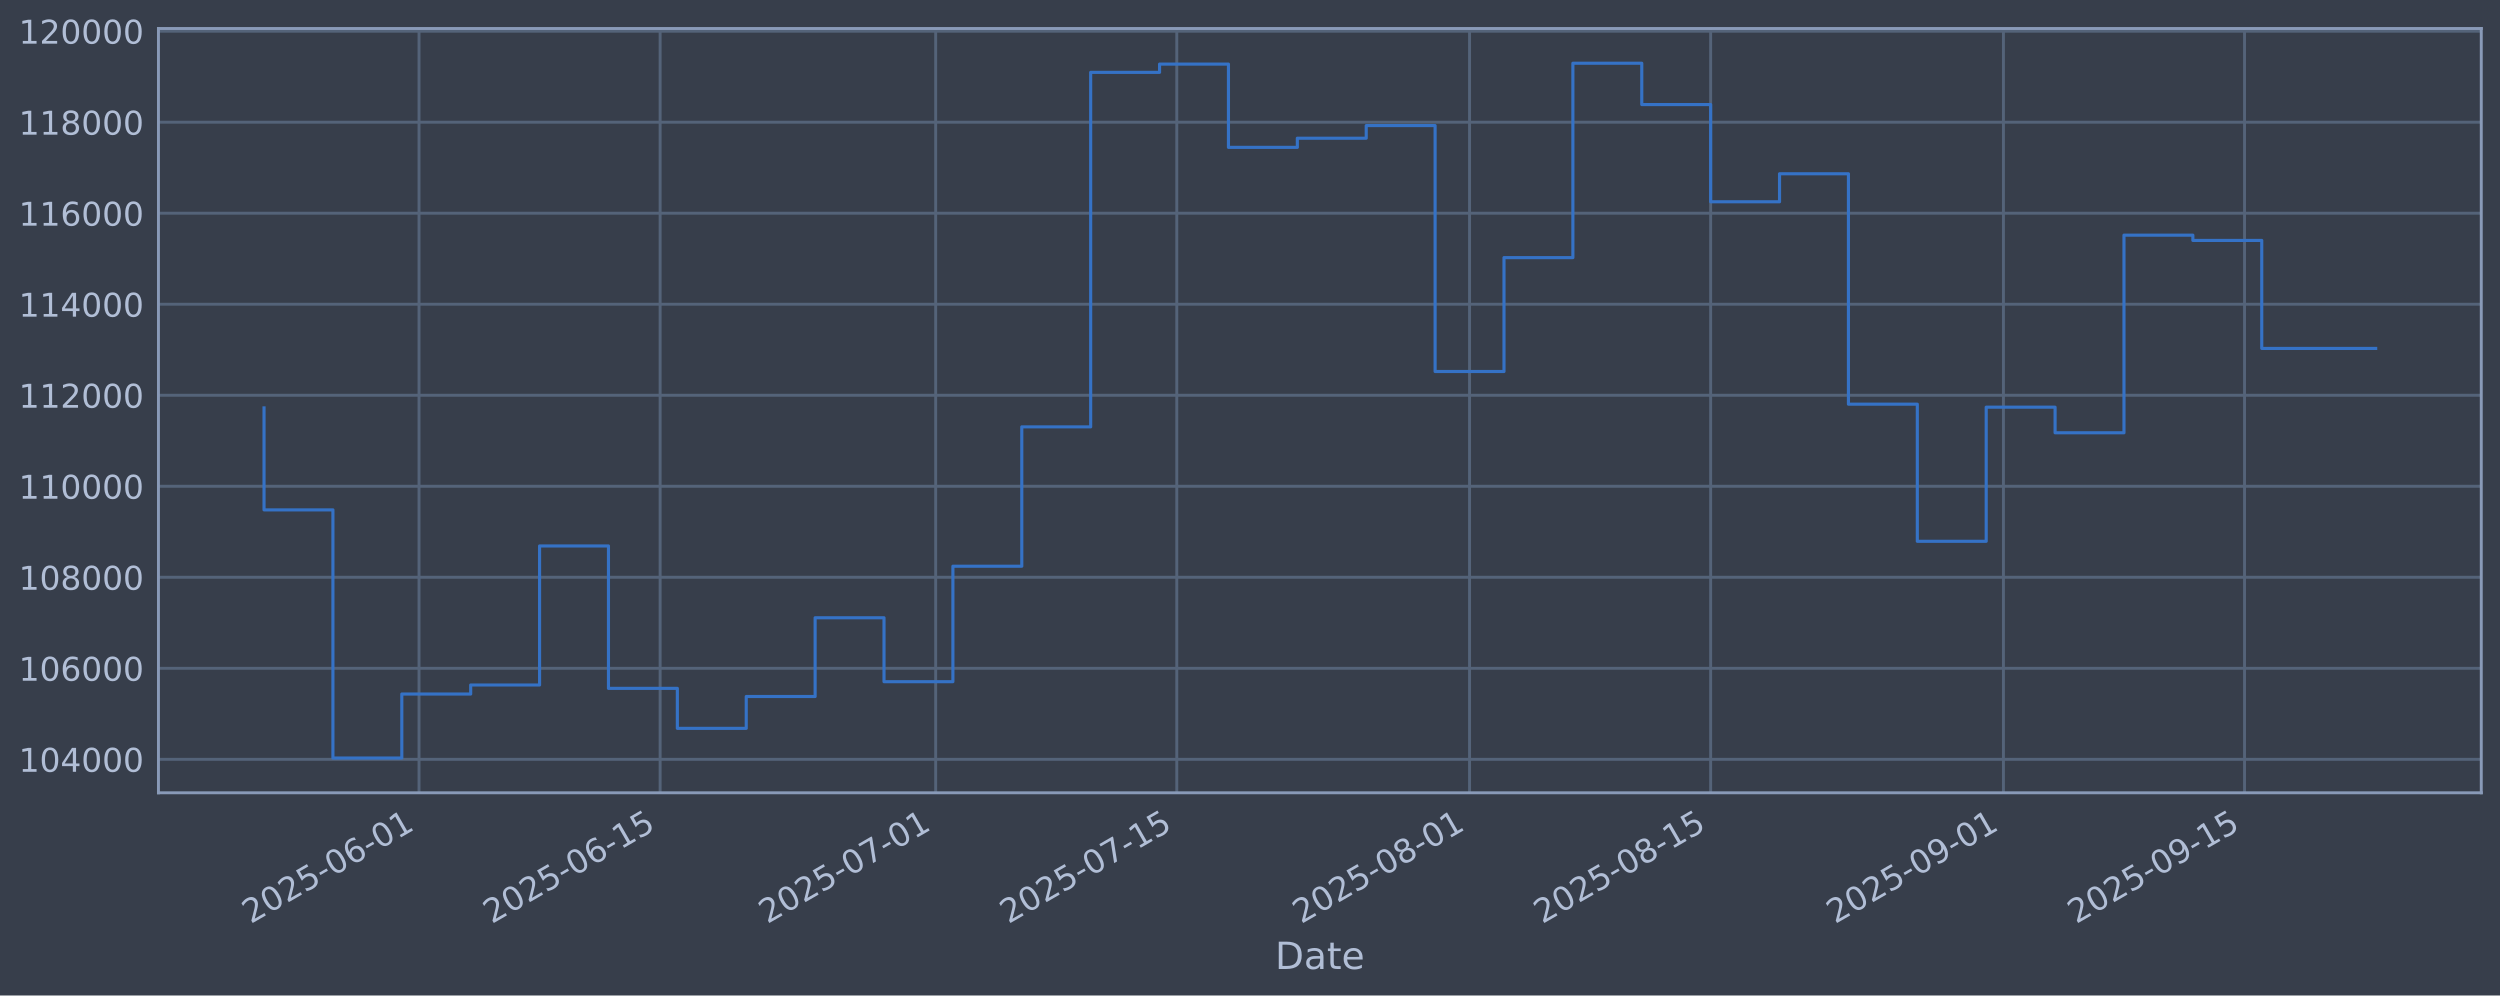
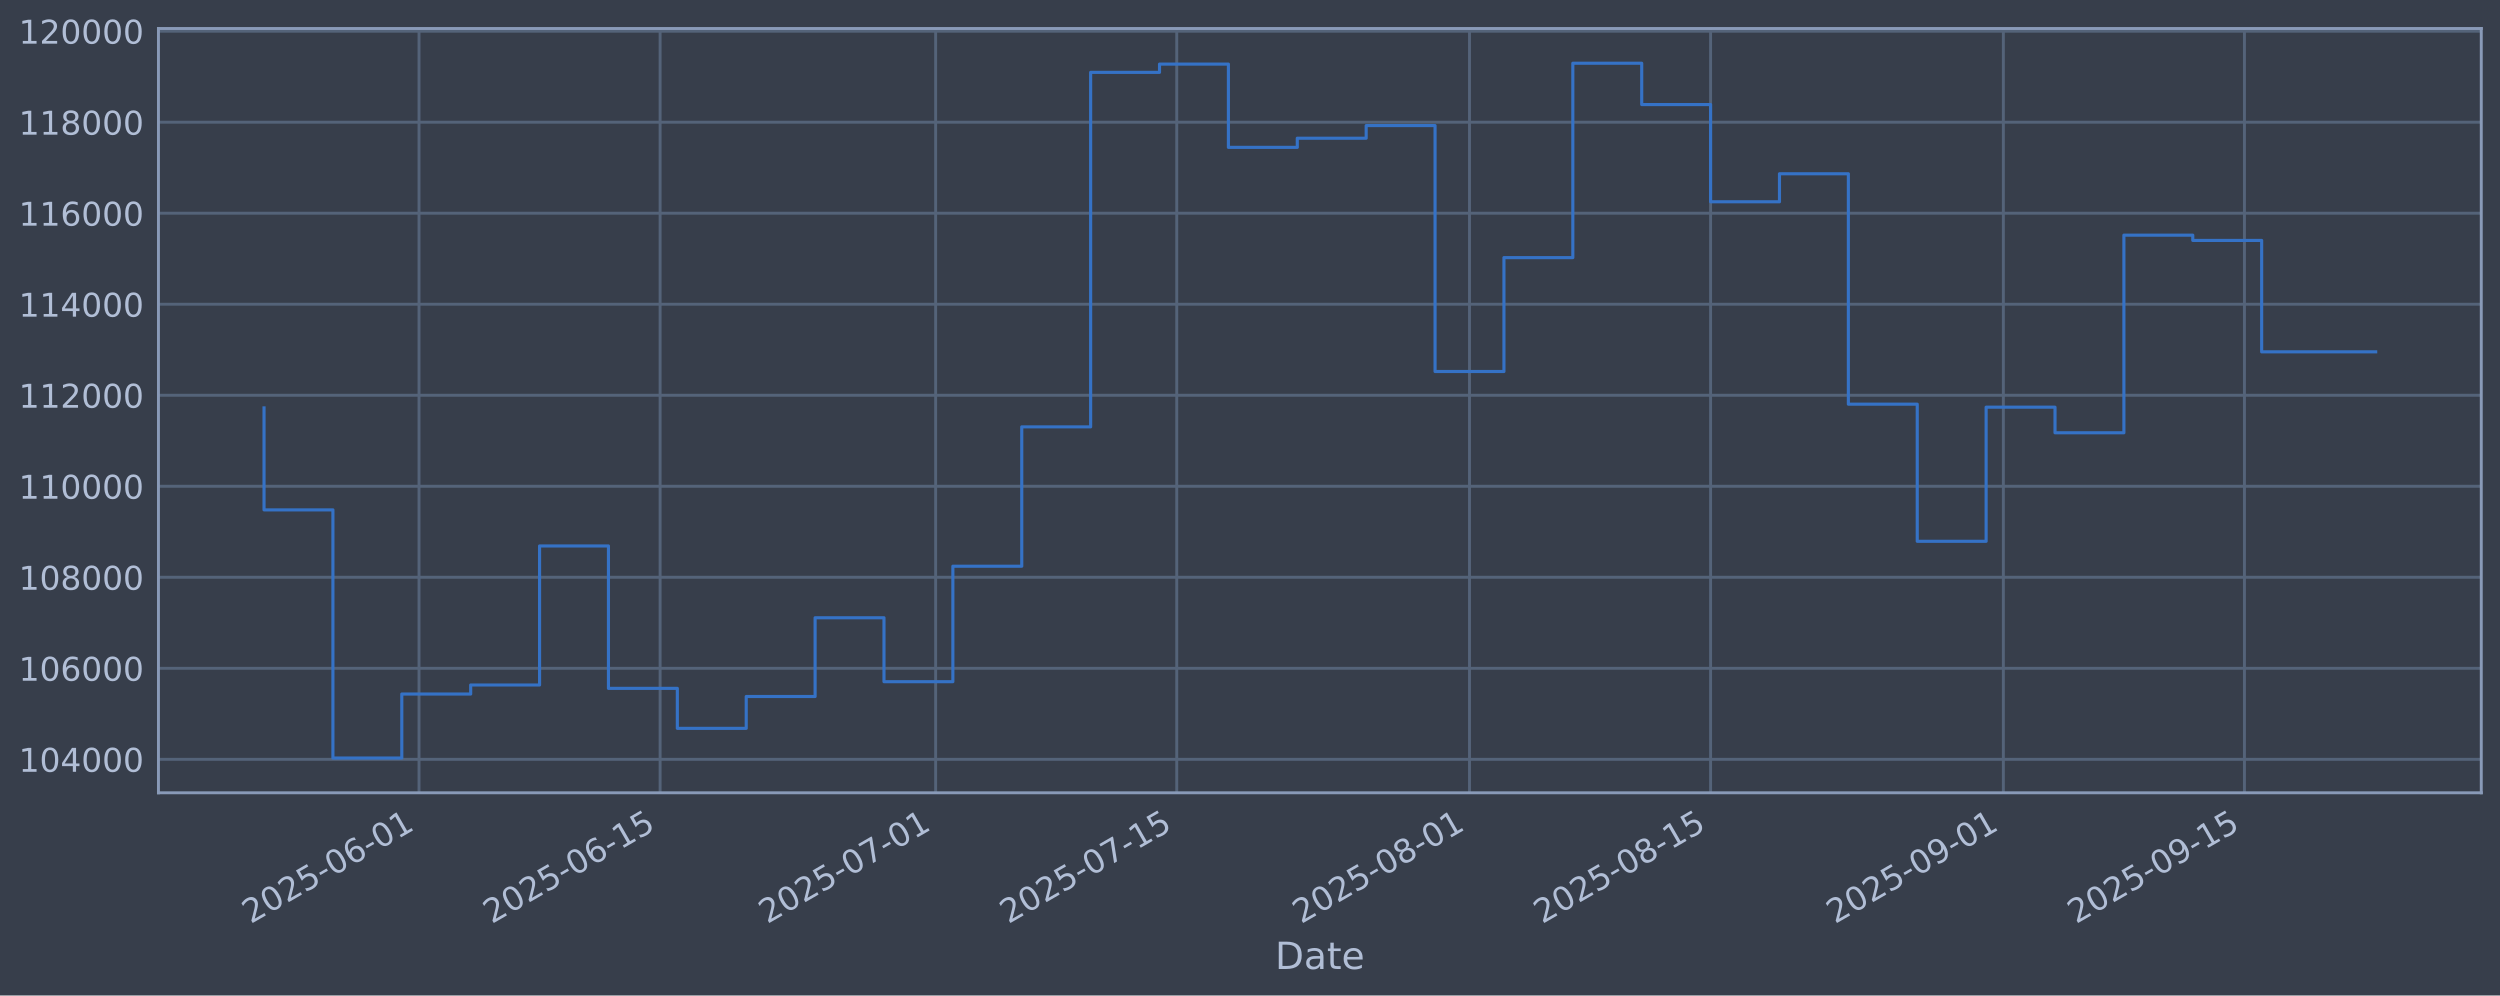
<svg xmlns="http://www.w3.org/2000/svg" xmlns:xlink="http://www.w3.org/1999/xlink" width="960.9pt" height="382.628pt" viewBox="0 0 960.9 382.628" version="1.1">
  <defs>
    <style type="text/css">*{stroke-linejoin: round; stroke-linecap: butt}</style>
  </defs>
  <g id="figure_1">
    <g id="patch_1">
      <path d="M 0 382.628  L 960.9 382.628  L 960.9 0  L 0 0  z " style="fill: #373e4b" />
    </g>
    <g id="axes_1">
      <g id="patch_2">
        <path d="M 60.901 304.718  L 953.701 304.718  L 953.701 10.958  L 60.901 10.958  z " style="fill: #373e4b" />
      </g>
      <g id="matplotlib.axis_1">
        <g id="xtick_1">
          <g id="line2d_1">
-             <path d="M 161.056 304.718  L 161.056 10.958  " clip-path="url(#p84799147d1)" style="fill: none; stroke: #546379; stroke-width: 1.12; stroke-linecap: square" />
+             <path d="M 161.054 304.718  L 161.054 10.958  " clip-path="url(#pb6ff88d3bb)" style="fill: none; stroke: #546379; stroke-width: 1.12; stroke-linecap: square" />
          </g>
          <g id="line2d_2" />
          <g id="text_1">
-             <g style="fill: #b1bed6" transform="translate(96.33082 355.2226) rotate(-30) scale(0.126 -0.126)">
+             <g style="fill: #b1bed6" transform="translate(96.32822 355.2226) rotate(-30) scale(0.126 -0.126)">
              <defs>
                <path id="DejaVuSans-32" d="M 1228 531  L 3431 531  L 3431 0  L 469 0  L 469 531  Q 828 903 1448 1529  Q 2069 2156 2228 2338  Q 2531 2678 2651 2914  Q 2772 3150 2772 3378  Q 2772 3750 2511 3984  Q 2250 4219 1831 4219  Q 1534 4219 1204 4116  Q 875 4013 500 3803  L 500 4441  Q 881 4594 1212 4672  Q 1544 4750 1819 4750  Q 2544 4750 2975 4387  Q 3406 4025 3406 3419  Q 3406 3131 3298 2873  Q 3191 2616 2906 2266  Q 2828 2175 2409 1742  Q 1991 1309 1228 531  z " transform="scale(0.015625)" />
                <path id="DejaVuSans-30" d="M 2034 4250  Q 1547 4250 1301 3770  Q 1056 3291 1056 2328  Q 1056 1369 1301 889  Q 1547 409 2034 409  Q 2525 409 2770 889  Q 3016 1369 3016 2328  Q 3016 3291 2770 3770  Q 2525 4250 2034 4250  z M 2034 4750  Q 2819 4750 3233 4129  Q 3647 3509 3647 2328  Q 3647 1150 3233 529  Q 2819 -91 2034 -91  Q 1250 -91 836 529  Q 422 1150 422 2328  Q 422 3509 836 4129  Q 1250 4750 2034 4750  z " transform="scale(0.015625)" />
                <path id="DejaVuSans-35" d="M 691 4666  L 3169 4666  L 3169 4134  L 1269 4134  L 1269 2991  Q 1406 3038 1543 3061  Q 1681 3084 1819 3084  Q 2600 3084 3056 2656  Q 3513 2228 3513 1497  Q 3513 744 3044 326  Q 2575 -91 1722 -91  Q 1428 -91 1123 -41  Q 819 9 494 109  L 494 744  Q 775 591 1075 516  Q 1375 441 1709 441  Q 2250 441 2565 725  Q 2881 1009 2881 1497  Q 2881 1984 2565 2268  Q 2250 2553 1709 2553  Q 1456 2553 1204 2497  Q 953 2441 691 2322  L 691 4666  z " transform="scale(0.015625)" />
                <path id="DejaVuSans-2d" d="M 313 2009  L 1997 2009  L 1997 1497  L 313 1497  L 313 2009  z " transform="scale(0.015625)" />
                <path id="DejaVuSans-36" d="M 2113 2584  Q 1688 2584 1439 2293  Q 1191 2003 1191 1497  Q 1191 994 1439 701  Q 1688 409 2113 409  Q 2538 409 2786 701  Q 3034 994 3034 1497  Q 3034 2003 2786 2293  Q 2538 2584 2113 2584  z M 3366 4563  L 3366 3988  Q 3128 4100 2886 4159  Q 2644 4219 2406 4219  Q 1781 4219 1451 3797  Q 1122 3375 1075 2522  Q 1259 2794 1537 2939  Q 1816 3084 2150 3084  Q 2853 3084 3261 2657  Q 3669 2231 3669 1497  Q 3669 778 3244 343  Q 2819 -91 2113 -91  Q 1303 -91 875 529  Q 447 1150 447 2328  Q 447 3434 972 4092  Q 1497 4750 2381 4750  Q 2619 4750 2861 4703  Q 3103 4656 3366 4563  z " transform="scale(0.015625)" />
                <path id="DejaVuSans-31" d="M 794 531  L 1825 531  L 1825 4091  L 703 3866  L 703 4441  L 1819 4666  L 2450 4666  L 2450 531  L 3481 531  L 3481 0  L 794 0  L 794 531  z " transform="scale(0.015625)" />
              </defs>
              <use xlink:href="#DejaVuSans-32" />
              <use xlink:href="#DejaVuSans-30" transform="translate(63.62305 0)" />
              <use xlink:href="#DejaVuSans-32" transform="translate(127.2461 0)" />
              <use xlink:href="#DejaVuSans-35" transform="translate(190.8691 0)" />
              <use xlink:href="#DejaVuSans-2d" transform="translate(254.4922 0)" />
              <use xlink:href="#DejaVuSans-30" transform="translate(290.5762 0)" />
              <use xlink:href="#DejaVuSans-36" transform="translate(354.1992 0)" />
              <use xlink:href="#DejaVuSans-2d" transform="translate(417.8223 0)" />
              <use xlink:href="#DejaVuSans-30" transform="translate(453.9062 0)" />
              <use xlink:href="#DejaVuSans-31" transform="translate(517.5293 0)" />
            </g>
          </g>
        </g>
        <g id="xtick_2">
          <g id="line2d_3">
-             <path d="M 253.727 304.718  L 253.727 10.958  " clip-path="url(#p84799147d1)" style="fill: none; stroke: #546379; stroke-width: 1.12; stroke-linecap: square" />
+             <path d="M 253.72 304.718  L 253.72 10.958  " clip-path="url(#pb6ff88d3bb)" style="fill: none; stroke: #546379; stroke-width: 1.12; stroke-linecap: square" />
          </g>
          <g id="line2d_4" />
          <g id="text_2">
-             <g style="fill: #b1bed6" transform="translate(189.0015 355.2226) rotate(-30) scale(0.126 -0.126)">
+             <g style="fill: #b1bed6" transform="translate(188.9949 355.2226) rotate(-30) scale(0.126 -0.126)">
              <use xlink:href="#DejaVuSans-32" />
              <use xlink:href="#DejaVuSans-30" transform="translate(63.62305 0)" />
              <use xlink:href="#DejaVuSans-32" transform="translate(127.2461 0)" />
              <use xlink:href="#DejaVuSans-35" transform="translate(190.8691 0)" />
              <use xlink:href="#DejaVuSans-2d" transform="translate(254.4922 0)" />
              <use xlink:href="#DejaVuSans-30" transform="translate(290.5762 0)" />
              <use xlink:href="#DejaVuSans-36" transform="translate(354.1992 0)" />
              <use xlink:href="#DejaVuSans-2d" transform="translate(417.8223 0)" />
              <use xlink:href="#DejaVuSans-31" transform="translate(453.9062 0)" />
              <use xlink:href="#DejaVuSans-35" transform="translate(517.5293 0)" />
            </g>
          </g>
        </g>
        <g id="xtick_3">
          <g id="line2d_5">
-             <path d="M 359.636 304.718  L 359.636 10.958  " clip-path="url(#p84799147d1)" style="fill: none; stroke: #546379; stroke-width: 1.12; stroke-linecap: square" />
+             <path d="M 359.625 304.718  L 359.625 10.958  " clip-path="url(#pb6ff88d3bb)" style="fill: none; stroke: #546379; stroke-width: 1.12; stroke-linecap: square" />
          </g>
          <g id="line2d_6" />
          <g id="text_3">
-             <g style="fill: #b1bed6" transform="translate(294.9109 355.2226) rotate(-30) scale(0.126 -0.126)">
+             <g style="fill: #b1bed6" transform="translate(294.8996 355.2226) rotate(-30) scale(0.126 -0.126)">
              <defs>
                <path id="DejaVuSans-37" d="M 525 4666  L 3525 4666  L 3525 4397  L 1831 0  L 1172 0  L 2766 4134  L 525 4134  L 525 4666  z " transform="scale(0.015625)" />
              </defs>
              <use xlink:href="#DejaVuSans-32" />
              <use xlink:href="#DejaVuSans-30" transform="translate(63.62305 0)" />
              <use xlink:href="#DejaVuSans-32" transform="translate(127.2461 0)" />
              <use xlink:href="#DejaVuSans-35" transform="translate(190.8691 0)" />
              <use xlink:href="#DejaVuSans-2d" transform="translate(254.4922 0)" />
              <use xlink:href="#DejaVuSans-30" transform="translate(290.5762 0)" />
              <use xlink:href="#DejaVuSans-37" transform="translate(354.1992 0)" />
              <use xlink:href="#DejaVuSans-2d" transform="translate(417.8223 0)" />
              <use xlink:href="#DejaVuSans-30" transform="translate(453.9062 0)" />
              <use xlink:href="#DejaVuSans-31" transform="translate(517.5293 0)" />
            </g>
          </g>
        </g>
        <g id="xtick_4">
          <g id="line2d_7">
-             <path d="M 452.307 304.718  L 452.307 10.958  " clip-path="url(#p84799147d1)" style="fill: none; stroke: #546379; stroke-width: 1.12; stroke-linecap: square" />
+             <path d="M 452.292 304.718  L 452.292 10.958  " clip-path="url(#pb6ff88d3bb)" style="fill: none; stroke: #546379; stroke-width: 1.12; stroke-linecap: square" />
          </g>
          <g id="line2d_8" />
          <g id="text_4">
-             <g style="fill: #b1bed6" transform="translate(387.5816 355.2226) rotate(-30) scale(0.126 -0.126)">
+             <g style="fill: #b1bed6" transform="translate(387.5663 355.2226) rotate(-30) scale(0.126 -0.126)">
              <use xlink:href="#DejaVuSans-32" />
              <use xlink:href="#DejaVuSans-30" transform="translate(63.62305 0)" />
              <use xlink:href="#DejaVuSans-32" transform="translate(127.2461 0)" />
              <use xlink:href="#DejaVuSans-35" transform="translate(190.8691 0)" />
              <use xlink:href="#DejaVuSans-2d" transform="translate(254.4922 0)" />
              <use xlink:href="#DejaVuSans-30" transform="translate(290.5762 0)" />
              <use xlink:href="#DejaVuSans-37" transform="translate(354.1992 0)" />
              <use xlink:href="#DejaVuSans-2d" transform="translate(417.8223 0)" />
              <use xlink:href="#DejaVuSans-31" transform="translate(453.9062 0)" />
              <use xlink:href="#DejaVuSans-35" transform="translate(517.5293 0)" />
            </g>
          </g>
        </g>
        <g id="xtick_5">
          <g id="line2d_9">
-             <path d="M 564.836 304.718  L 564.836 10.958  " clip-path="url(#p84799147d1)" style="fill: none; stroke: #546379; stroke-width: 1.12; stroke-linecap: square" />
+             <path d="M 564.816 304.718  L 564.816 10.958  " clip-path="url(#pb6ff88d3bb)" style="fill: none; stroke: #546379; stroke-width: 1.12; stroke-linecap: square" />
          </g>
          <g id="line2d_10" />
          <g id="text_5">
-             <g style="fill: #b1bed6" transform="translate(500.1102 355.2226) rotate(-30) scale(0.126 -0.126)">
+             <g style="fill: #b1bed6" transform="translate(500.09 355.2226) rotate(-30) scale(0.126 -0.126)">
              <defs>
                <path id="DejaVuSans-38" d="M 2034 2216  Q 1584 2216 1326 1975  Q 1069 1734 1069 1313  Q 1069 891 1326 650  Q 1584 409 2034 409  Q 2484 409 2743 651  Q 3003 894 3003 1313  Q 3003 1734 2745 1975  Q 2488 2216 2034 2216  z M 1403 2484  Q 997 2584 770 2862  Q 544 3141 544 3541  Q 544 4100 942 4425  Q 1341 4750 2034 4750  Q 2731 4750 3128 4425  Q 3525 4100 3525 3541  Q 3525 3141 3298 2862  Q 3072 2584 2669 2484  Q 3125 2378 3379 2068  Q 3634 1759 3634 1313  Q 3634 634 3220 271  Q 2806 -91 2034 -91  Q 1263 -91 848 271  Q 434 634 434 1313  Q 434 1759 690 2068  Q 947 2378 1403 2484  z M 1172 3481  Q 1172 3119 1398 2916  Q 1625 2713 2034 2713  Q 2441 2713 2670 2916  Q 2900 3119 2900 3481  Q 2900 3844 2670 4047  Q 2441 4250 2034 4250  Q 1625 4250 1398 4047  Q 1172 3844 1172 3481  z " transform="scale(0.015625)" />
              </defs>
              <use xlink:href="#DejaVuSans-32" />
              <use xlink:href="#DejaVuSans-30" transform="translate(63.62305 0)" />
              <use xlink:href="#DejaVuSans-32" transform="translate(127.2461 0)" />
              <use xlink:href="#DejaVuSans-35" transform="translate(190.8691 0)" />
              <use xlink:href="#DejaVuSans-2d" transform="translate(254.4922 0)" />
              <use xlink:href="#DejaVuSans-30" transform="translate(290.5762 0)" />
              <use xlink:href="#DejaVuSans-38" transform="translate(354.1992 0)" />
              <use xlink:href="#DejaVuSans-2d" transform="translate(417.8223 0)" />
              <use xlink:href="#DejaVuSans-30" transform="translate(453.9062 0)" />
              <use xlink:href="#DejaVuSans-31" transform="translate(517.5293 0)" />
            </g>
          </g>
        </g>
        <g id="xtick_6">
          <g id="line2d_11">
-             <path d="M 657.506 304.718  L 657.506 10.958  " clip-path="url(#p84799147d1)" style="fill: none; stroke: #546379; stroke-width: 1.12; stroke-linecap: square" />
+             <path d="M 657.482 304.718  L 657.482 10.958  " clip-path="url(#pb6ff88d3bb)" style="fill: none; stroke: #546379; stroke-width: 1.12; stroke-linecap: square" />
          </g>
          <g id="line2d_12" />
          <g id="text_6">
-             <g style="fill: #b1bed6" transform="translate(592.7809 355.2226) rotate(-30) scale(0.126 -0.126)">
+             <g style="fill: #b1bed6" transform="translate(592.7567 355.2226) rotate(-30) scale(0.126 -0.126)">
              <use xlink:href="#DejaVuSans-32" />
              <use xlink:href="#DejaVuSans-30" transform="translate(63.62305 0)" />
              <use xlink:href="#DejaVuSans-32" transform="translate(127.2461 0)" />
              <use xlink:href="#DejaVuSans-35" transform="translate(190.8691 0)" />
              <use xlink:href="#DejaVuSans-2d" transform="translate(254.4922 0)" />
              <use xlink:href="#DejaVuSans-30" transform="translate(290.5762 0)" />
              <use xlink:href="#DejaVuSans-38" transform="translate(354.1992 0)" />
              <use xlink:href="#DejaVuSans-2d" transform="translate(417.8223 0)" />
              <use xlink:href="#DejaVuSans-31" transform="translate(453.9062 0)" />
              <use xlink:href="#DejaVuSans-35" transform="translate(517.5293 0)" />
            </g>
          </g>
        </g>
        <g id="xtick_7">
          <g id="line2d_13">
-             <path d="M 770.035 304.718  L 770.035 10.958  " clip-path="url(#p84799147d1)" style="fill: none; stroke: #546379; stroke-width: 1.12; stroke-linecap: square" />
+             <path d="M 770.006 304.718  L 770.006 10.958  " clip-path="url(#pb6ff88d3bb)" style="fill: none; stroke: #546379; stroke-width: 1.12; stroke-linecap: square" />
          </g>
          <g id="line2d_14" />
          <g id="text_7">
-             <g style="fill: #b1bed6" transform="translate(705.3096 355.2226) rotate(-30) scale(0.126 -0.126)">
+             <g style="fill: #b1bed6" transform="translate(705.2805 355.2226) rotate(-30) scale(0.126 -0.126)">
              <defs>
                <path id="DejaVuSans-39" d="M 703 97  L 703 672  Q 941 559 1184 500  Q 1428 441 1663 441  Q 2288 441 2617 861  Q 2947 1281 2994 2138  Q 2813 1869 2534 1725  Q 2256 1581 1919 1581  Q 1219 1581 811 2004  Q 403 2428 403 3163  Q 403 3881 828 4315  Q 1253 4750 1959 4750  Q 2769 4750 3195 4129  Q 3622 3509 3622 2328  Q 3622 1225 3098 567  Q 2575 -91 1691 -91  Q 1453 -91 1209 -44  Q 966 3 703 97  z M 1959 2075  Q 2384 2075 2632 2365  Q 2881 2656 2881 3163  Q 2881 3666 2632 3958  Q 2384 4250 1959 4250  Q 1534 4250 1286 3958  Q 1038 3666 1038 3163  Q 1038 2656 1286 2365  Q 1534 2075 1959 2075  z " transform="scale(0.015625)" />
              </defs>
              <use xlink:href="#DejaVuSans-32" />
              <use xlink:href="#DejaVuSans-30" transform="translate(63.62305 0)" />
              <use xlink:href="#DejaVuSans-32" transform="translate(127.2461 0)" />
              <use xlink:href="#DejaVuSans-35" transform="translate(190.8691 0)" />
              <use xlink:href="#DejaVuSans-2d" transform="translate(254.4922 0)" />
              <use xlink:href="#DejaVuSans-30" transform="translate(290.5762 0)" />
              <use xlink:href="#DejaVuSans-39" transform="translate(354.1992 0)" />
              <use xlink:href="#DejaVuSans-2d" transform="translate(417.8223 0)" />
              <use xlink:href="#DejaVuSans-30" transform="translate(453.9062 0)" />
              <use xlink:href="#DejaVuSans-31" transform="translate(517.5293 0)" />
            </g>
          </g>
        </g>
        <g id="xtick_8">
          <g id="line2d_15">
-             <path d="M 862.706 304.718  L 862.706 10.958  " clip-path="url(#p84799147d1)" style="fill: none; stroke: #546379; stroke-width: 1.12; stroke-linecap: square" />
+             <path d="M 862.673 304.718  L 862.673 10.958  " clip-path="url(#pb6ff88d3bb)" style="fill: none; stroke: #546379; stroke-width: 1.12; stroke-linecap: square" />
          </g>
          <g id="line2d_16" />
          <g id="text_8">
-             <g style="fill: #b1bed6" transform="translate(797.9803 355.2226) rotate(-30) scale(0.126 -0.126)">
+             <g style="fill: #b1bed6" transform="translate(797.9471 355.2226) rotate(-30) scale(0.126 -0.126)">
              <use xlink:href="#DejaVuSans-32" />
              <use xlink:href="#DejaVuSans-30" transform="translate(63.62305 0)" />
              <use xlink:href="#DejaVuSans-32" transform="translate(127.2461 0)" />
              <use xlink:href="#DejaVuSans-35" transform="translate(190.8691 0)" />
              <use xlink:href="#DejaVuSans-2d" transform="translate(254.4922 0)" />
              <use xlink:href="#DejaVuSans-30" transform="translate(290.5762 0)" />
              <use xlink:href="#DejaVuSans-39" transform="translate(354.1992 0)" />
              <use xlink:href="#DejaVuSans-2d" transform="translate(417.8223 0)" />
              <use xlink:href="#DejaVuSans-31" transform="translate(453.9062 0)" />
              <use xlink:href="#DejaVuSans-35" transform="translate(517.5293 0)" />
            </g>
          </g>
        </g>
        <g id="text_9">
          <g style="fill: #b1bed6" transform="translate(490.0914 372.4337) scale(0.144 -0.144)">
            <defs>
              <path id="DejaVuSans-44" d="M 1259 4147  L 1259 519  L 2022 519  Q 2988 519 3436 956  Q 3884 1394 3884 2338  Q 3884 3275 3436 3711  Q 2988 4147 2022 4147  L 1259 4147  z M 628 4666  L 1925 4666  Q 3281 4666 3915 4102  Q 4550 3538 4550 2338  Q 4550 1131 3912 565  Q 3275 0 1925 0  L 628 0  L 628 4666  z " transform="scale(0.015625)" />
              <path id="DejaVuSans-61" d="M 2194 1759  Q 1497 1759 1228 1600  Q 959 1441 959 1056  Q 959 750 1161 570  Q 1363 391 1709 391  Q 2188 391 2477 730  Q 2766 1069 2766 1631  L 2766 1759  L 2194 1759  z M 3341 1997  L 3341 0  L 2766 0  L 2766 531  Q 2569 213 2275 61  Q 1981 -91 1556 -91  Q 1019 -91 701 211  Q 384 513 384 1019  Q 384 1609 779 1909  Q 1175 2209 1959 2209  L 2766 2209  L 2766 2266  Q 2766 2663 2505 2880  Q 2244 3097 1772 3097  Q 1472 3097 1187 3025  Q 903 2953 641 2809  L 641 3341  Q 956 3463 1253 3523  Q 1550 3584 1831 3584  Q 2591 3584 2966 3190  Q 3341 2797 3341 1997  z " transform="scale(0.015625)" />
              <path id="DejaVuSans-74" d="M 1172 4494  L 1172 3500  L 2356 3500  L 2356 3053  L 1172 3053  L 1172 1153  Q 1172 725 1289 603  Q 1406 481 1766 481  L 2356 481  L 2356 0  L 1766 0  Q 1100 0 847 248  Q 594 497 594 1153  L 594 3053  L 172 3053  L 172 3500  L 594 3500  L 594 4494  L 1172 4494  z " transform="scale(0.015625)" />
              <path id="DejaVuSans-65" d="M 3597 1894  L 3597 1613  L 953 1613  Q 991 1019 1311 708  Q 1631 397 2203 397  Q 2534 397 2845 478  Q 3156 559 3463 722  L 3463 178  Q 3153 47 2828 -22  Q 2503 -91 2169 -91  Q 1331 -91 842 396  Q 353 884 353 1716  Q 353 2575 817 3079  Q 1281 3584 2069 3584  Q 2775 3584 3186 3129  Q 3597 2675 3597 1894  z M 3022 2063  Q 3016 2534 2758 2815  Q 2500 3097 2075 3097  Q 1594 3097 1305 2825  Q 1016 2553 972 2059  L 3022 2063  z " transform="scale(0.015625)" />
            </defs>
            <use xlink:href="#DejaVuSans-44" />
            <use xlink:href="#DejaVuSans-61" transform="translate(77.00195 0)" />
            <use xlink:href="#DejaVuSans-74" transform="translate(138.2812 0)" />
            <use xlink:href="#DejaVuSans-65" transform="translate(177.4902 0)" />
          </g>
        </g>
      </g>
      <g id="matplotlib.axis_2">
        <g id="ytick_1">
          <g id="line2d_17">
-             <path d="M 60.901 291.85  L 953.701 291.85  " clip-path="url(#p84799147d1)" style="fill: none; stroke: #546379; stroke-width: 1.12; stroke-linecap: square" />
+             <path d="M 60.901 291.85  L 953.701 291.85  " clip-path="url(#pb6ff88d3bb)" style="fill: none; stroke: #546379; stroke-width: 1.12; stroke-linecap: square" />
          </g>
          <g id="line2d_18" />
          <g id="text_10">
            <g style="fill: #b1bed6" transform="translate(7.2 296.6367) scale(0.126 -0.126)">
              <defs>
                <path id="DejaVuSans-34" d="M 2419 4116  L 825 1625  L 2419 1625  L 2419 4116  z M 2253 4666  L 3047 4666  L 3047 1625  L 3713 1625  L 3713 1100  L 3047 1100  L 3047 0  L 2419 0  L 2419 1100  L 313 1100  L 313 1709  L 2253 4666  z " transform="scale(0.015625)" />
              </defs>
              <use xlink:href="#DejaVuSans-31" />
              <use xlink:href="#DejaVuSans-30" transform="translate(63.62305 0)" />
              <use xlink:href="#DejaVuSans-34" transform="translate(127.2461 0)" />
              <use xlink:href="#DejaVuSans-30" transform="translate(190.8691 0)" />
              <use xlink:href="#DejaVuSans-30" transform="translate(254.4922 0)" />
              <use xlink:href="#DejaVuSans-30" transform="translate(318.1152 0)" />
            </g>
          </g>
        </g>
        <g id="ytick_2">
          <g id="line2d_19">
-             <path d="M 60.901 256.867  L 953.701 256.867  " clip-path="url(#p84799147d1)" style="fill: none; stroke: #546379; stroke-width: 1.12; stroke-linecap: square" />
+             <path d="M 60.901 256.867  L 953.701 256.867  " clip-path="url(#pb6ff88d3bb)" style="fill: none; stroke: #546379; stroke-width: 1.12; stroke-linecap: square" />
          </g>
          <g id="line2d_20" />
          <g id="text_11">
            <g style="fill: #b1bed6" transform="translate(7.2 261.6538) scale(0.126 -0.126)">
              <use xlink:href="#DejaVuSans-31" />
              <use xlink:href="#DejaVuSans-30" transform="translate(63.62305 0)" />
              <use xlink:href="#DejaVuSans-36" transform="translate(127.2461 0)" />
              <use xlink:href="#DejaVuSans-30" transform="translate(190.8691 0)" />
              <use xlink:href="#DejaVuSans-30" transform="translate(254.4922 0)" />
              <use xlink:href="#DejaVuSans-30" transform="translate(318.1152 0)" />
            </g>
          </g>
        </g>
        <g id="ytick_3">
          <g id="line2d_21">
-             <path d="M 60.901 221.884  L 953.701 221.884  " clip-path="url(#p84799147d1)" style="fill: none; stroke: #546379; stroke-width: 1.12; stroke-linecap: square" />
+             <path d="M 60.901 221.884  L 953.701 221.884  " clip-path="url(#pb6ff88d3bb)" style="fill: none; stroke: #546379; stroke-width: 1.12; stroke-linecap: square" />
          </g>
          <g id="line2d_22" />
          <g id="text_12">
            <g style="fill: #b1bed6" transform="translate(7.2 226.671) scale(0.126 -0.126)">
              <use xlink:href="#DejaVuSans-31" />
              <use xlink:href="#DejaVuSans-30" transform="translate(63.62305 0)" />
              <use xlink:href="#DejaVuSans-38" transform="translate(127.2461 0)" />
              <use xlink:href="#DejaVuSans-30" transform="translate(190.8691 0)" />
              <use xlink:href="#DejaVuSans-30" transform="translate(254.4922 0)" />
              <use xlink:href="#DejaVuSans-30" transform="translate(318.1152 0)" />
            </g>
          </g>
        </g>
        <g id="ytick_4">
          <g id="line2d_23">
-             <path d="M 60.901 186.901  L 953.701 186.901  " clip-path="url(#p84799147d1)" style="fill: none; stroke: #546379; stroke-width: 1.12; stroke-linecap: square" />
+             <path d="M 60.901 186.901  L 953.701 186.901  " clip-path="url(#pb6ff88d3bb)" style="fill: none; stroke: #546379; stroke-width: 1.12; stroke-linecap: square" />
          </g>
          <g id="line2d_24" />
          <g id="text_13">
            <g style="fill: #b1bed6" transform="translate(7.2 191.6882) scale(0.126 -0.126)">
              <use xlink:href="#DejaVuSans-31" />
              <use xlink:href="#DejaVuSans-31" transform="translate(63.62305 0)" />
              <use xlink:href="#DejaVuSans-30" transform="translate(127.2461 0)" />
              <use xlink:href="#DejaVuSans-30" transform="translate(190.8691 0)" />
              <use xlink:href="#DejaVuSans-30" transform="translate(254.4922 0)" />
              <use xlink:href="#DejaVuSans-30" transform="translate(318.1152 0)" />
            </g>
          </g>
        </g>
        <g id="ytick_5">
          <g id="line2d_25">
-             <path d="M 60.901 151.918  L 953.701 151.918  " clip-path="url(#p84799147d1)" style="fill: none; stroke: #546379; stroke-width: 1.12; stroke-linecap: square" />
+             <path d="M 60.901 151.918  L 953.701 151.918  " clip-path="url(#pb6ff88d3bb)" style="fill: none; stroke: #546379; stroke-width: 1.12; stroke-linecap: square" />
          </g>
          <g id="line2d_26" />
          <g id="text_14">
            <g style="fill: #b1bed6" transform="translate(7.2 156.7053) scale(0.126 -0.126)">
              <use xlink:href="#DejaVuSans-31" />
              <use xlink:href="#DejaVuSans-31" transform="translate(63.62305 0)" />
              <use xlink:href="#DejaVuSans-32" transform="translate(127.2461 0)" />
              <use xlink:href="#DejaVuSans-30" transform="translate(190.8691 0)" />
              <use xlink:href="#DejaVuSans-30" transform="translate(254.4922 0)" />
              <use xlink:href="#DejaVuSans-30" transform="translate(318.1152 0)" />
            </g>
          </g>
        </g>
        <g id="ytick_6">
          <g id="line2d_27">
-             <path d="M 60.901 116.936  L 953.701 116.936  " clip-path="url(#p84799147d1)" style="fill: none; stroke: #546379; stroke-width: 1.12; stroke-linecap: square" />
+             <path d="M 60.901 116.936  L 953.701 116.936  " clip-path="url(#pb6ff88d3bb)" style="fill: none; stroke: #546379; stroke-width: 1.12; stroke-linecap: square" />
          </g>
          <g id="line2d_28" />
          <g id="text_15">
            <g style="fill: #b1bed6" transform="translate(7.2 121.7225) scale(0.126 -0.126)">
              <use xlink:href="#DejaVuSans-31" />
              <use xlink:href="#DejaVuSans-31" transform="translate(63.62305 0)" />
              <use xlink:href="#DejaVuSans-34" transform="translate(127.2461 0)" />
              <use xlink:href="#DejaVuSans-30" transform="translate(190.8691 0)" />
              <use xlink:href="#DejaVuSans-30" transform="translate(254.4922 0)" />
              <use xlink:href="#DejaVuSans-30" transform="translate(318.1152 0)" />
            </g>
          </g>
        </g>
        <g id="ytick_7">
          <g id="line2d_29">
-             <path d="M 60.901 81.953  L 953.701 81.953  " clip-path="url(#p84799147d1)" style="fill: none; stroke: #546379; stroke-width: 1.12; stroke-linecap: square" />
+             <path d="M 60.901 81.953  L 953.701 81.953  " clip-path="url(#pb6ff88d3bb)" style="fill: none; stroke: #546379; stroke-width: 1.12; stroke-linecap: square" />
          </g>
          <g id="line2d_30" />
          <g id="text_16">
            <g style="fill: #b1bed6" transform="translate(7.2 86.73969) scale(0.126 -0.126)">
              <use xlink:href="#DejaVuSans-31" />
              <use xlink:href="#DejaVuSans-31" transform="translate(63.62305 0)" />
              <use xlink:href="#DejaVuSans-36" transform="translate(127.2461 0)" />
              <use xlink:href="#DejaVuSans-30" transform="translate(190.8691 0)" />
              <use xlink:href="#DejaVuSans-30" transform="translate(254.4922 0)" />
              <use xlink:href="#DejaVuSans-30" transform="translate(318.1152 0)" />
            </g>
          </g>
        </g>
        <g id="ytick_8">
          <g id="line2d_31">
-             <path d="M 60.901 46.97  L 953.701 46.97  " clip-path="url(#p84799147d1)" style="fill: none; stroke: #546379; stroke-width: 1.12; stroke-linecap: square" />
+             <path d="M 60.901 46.97  L 953.701 46.97  " clip-path="url(#pb6ff88d3bb)" style="fill: none; stroke: #546379; stroke-width: 1.12; stroke-linecap: square" />
          </g>
          <g id="line2d_32" />
          <g id="text_17">
            <g style="fill: #b1bed6" transform="translate(7.2 51.75686) scale(0.126 -0.126)">
              <use xlink:href="#DejaVuSans-31" />
              <use xlink:href="#DejaVuSans-31" transform="translate(63.62305 0)" />
              <use xlink:href="#DejaVuSans-38" transform="translate(127.2461 0)" />
              <use xlink:href="#DejaVuSans-30" transform="translate(190.8691 0)" />
              <use xlink:href="#DejaVuSans-30" transform="translate(254.4922 0)" />
              <use xlink:href="#DejaVuSans-30" transform="translate(318.1152 0)" />
            </g>
          </g>
        </g>
        <g id="ytick_9">
          <g id="line2d_33">
-             <path d="M 60.901 11.987  L 953.701 11.987  " clip-path="url(#p84799147d1)" style="fill: none; stroke: #546379; stroke-width: 1.12; stroke-linecap: square" />
+             <path d="M 60.901 11.987  L 953.701 11.987  " clip-path="url(#pb6ff88d3bb)" style="fill: none; stroke: #546379; stroke-width: 1.12; stroke-linecap: square" />
          </g>
          <g id="line2d_34" />
          <g id="text_18">
            <g style="fill: #b1bed6" transform="translate(7.2 16.77403) scale(0.126 -0.126)">
              <use xlink:href="#DejaVuSans-31" />
              <use xlink:href="#DejaVuSans-32" transform="translate(63.62305 0)" />
              <use xlink:href="#DejaVuSans-30" transform="translate(127.2461 0)" />
              <use xlink:href="#DejaVuSans-30" transform="translate(190.8691 0)" />
              <use xlink:href="#DejaVuSans-30" transform="translate(254.4922 0)" />
              <use xlink:href="#DejaVuSans-30" transform="translate(318.1152 0)" />
            </g>
          </g>
        </g>
      </g>
      <g id="line2d_35">
-         <path d="M 101.482 156.778  L 101.482 195.974  L 127.96 195.974  L 127.96 291.366  L 154.437 291.366  L 154.437 266.759  L 180.914 266.759  L 180.914 263.286  L 207.392 263.286  L 207.392 209.841  L 233.869 209.841  L 233.869 264.586  L 260.346 264.586  L 260.346 279.95  L 286.824 279.95  L 286.824 267.706  L 313.301 267.706  L 313.301 237.446  L 339.778 237.446  L 339.778 262.012  L 366.256 262.012  L 366.256 217.631  L 392.733 217.631  L 392.733 164.07  L 419.21 164.07  L 419.21 27.81  L 445.688 27.81  L 445.688 24.636  L 472.165 24.636  L 472.165 56.646  L 498.642 56.646  L 498.642 53.121  L 525.12 53.121  L 525.12 48.272  L 551.597 48.272  L 551.597 142.793  L 578.074 142.793  L 578.074 99.016  L 604.552 99.016  L 604.552 24.311  L 631.029 24.311  L 631.029 40.185  L 657.506 40.185  L 657.506 77.56  L 683.984 77.56  L 683.984 66.788  L 710.461 66.788  L 710.461 155.356  L 736.938 155.356  L 736.938 208.052  L 763.416 208.052  L 763.416 156.509  L 789.893 156.509  L 789.893 166.341  L 816.37 166.341  L 816.37 90.389  L 842.848 90.389  L 842.848 92.406  L 869.325 92.406  L 869.325 133.914  L 913.119 133.914  " clip-path="url(#p84799147d1)" style="fill: none; stroke: #3572c6; stroke-width: 1.2; stroke-linecap: square" />
+         <path d="M 101.482 156.778  L 101.482 195.974  L 127.959 195.974  L 127.959 291.366  L 154.435 291.366  L 154.435 266.759  L 180.911 266.759  L 180.911 263.286  L 207.387 263.286  L 207.387 209.841  L 233.863 209.841  L 233.863 264.586  L 260.339 264.586  L 260.339 279.95  L 286.816 279.95  L 286.816 267.706  L 313.292 267.706  L 313.292 237.446  L 339.768 237.446  L 339.768 262.012  L 366.244 262.012  L 366.244 217.631  L 392.72 217.631  L 392.72 164.07  L 419.197 164.07  L 419.197 27.81  L 445.673 27.81  L 445.673 24.636  L 472.149 24.636  L 472.149 56.646  L 498.625 56.646  L 498.625 53.121  L 525.101 53.121  L 525.101 48.272  L 551.577 48.272  L 551.577 142.793  L 578.054 142.793  L 578.054 99.016  L 604.53 99.016  L 604.53 24.311  L 631.006 24.311  L 631.006 40.185  L 657.482 40.185  L 657.482 77.56  L 683.958 77.56  L 683.958 66.788  L 710.435 66.788  L 710.435 155.356  L 736.911 155.356  L 736.911 208.052  L 763.387 208.052  L 763.387 156.509  L 789.863 156.509  L 789.863 166.341  L 816.339 166.341  L 816.339 90.389  L 842.815 90.389  L 842.815 92.406  L 869.292 92.406  L 869.292 135.241  L 913.119 135.241  " clip-path="url(#pb6ff88d3bb)" style="fill: none; stroke: #3572c6; stroke-width: 1.2; stroke-linecap: square" />
      </g>
      <g id="patch_3">
        <path d="M 60.901 304.718  L 60.901 10.958  " style="fill: none; stroke: #899ab8; stroke-width: 1.12; stroke-linejoin: miter; stroke-linecap: square" />
      </g>
      <g id="patch_4">
        <path d="M 953.701 304.718  L 953.701 10.958  " style="fill: none; stroke: #899ab8; stroke-width: 1.12; stroke-linejoin: miter; stroke-linecap: square" />
      </g>
      <g id="patch_5">
        <path d="M 60.901 304.718  L 953.701 304.718  " style="fill: none; stroke: #899ab8; stroke-width: 1.12; stroke-linejoin: miter; stroke-linecap: square" />
      </g>
      <g id="patch_6">
        <path d="M 60.901 10.958  L 953.701 10.958  " style="fill: none; stroke: #899ab8; stroke-width: 1.12; stroke-linejoin: miter; stroke-linecap: square" />
      </g>
    </g>
  </g>
  <defs>
-     <clipPath id="p84799147d1">
+     <clipPath id="pb6ff88d3bb">
      <rect x="60.901" y="10.958" width="892.8" height="293.76" />
    </clipPath>
  </defs>
</svg>
